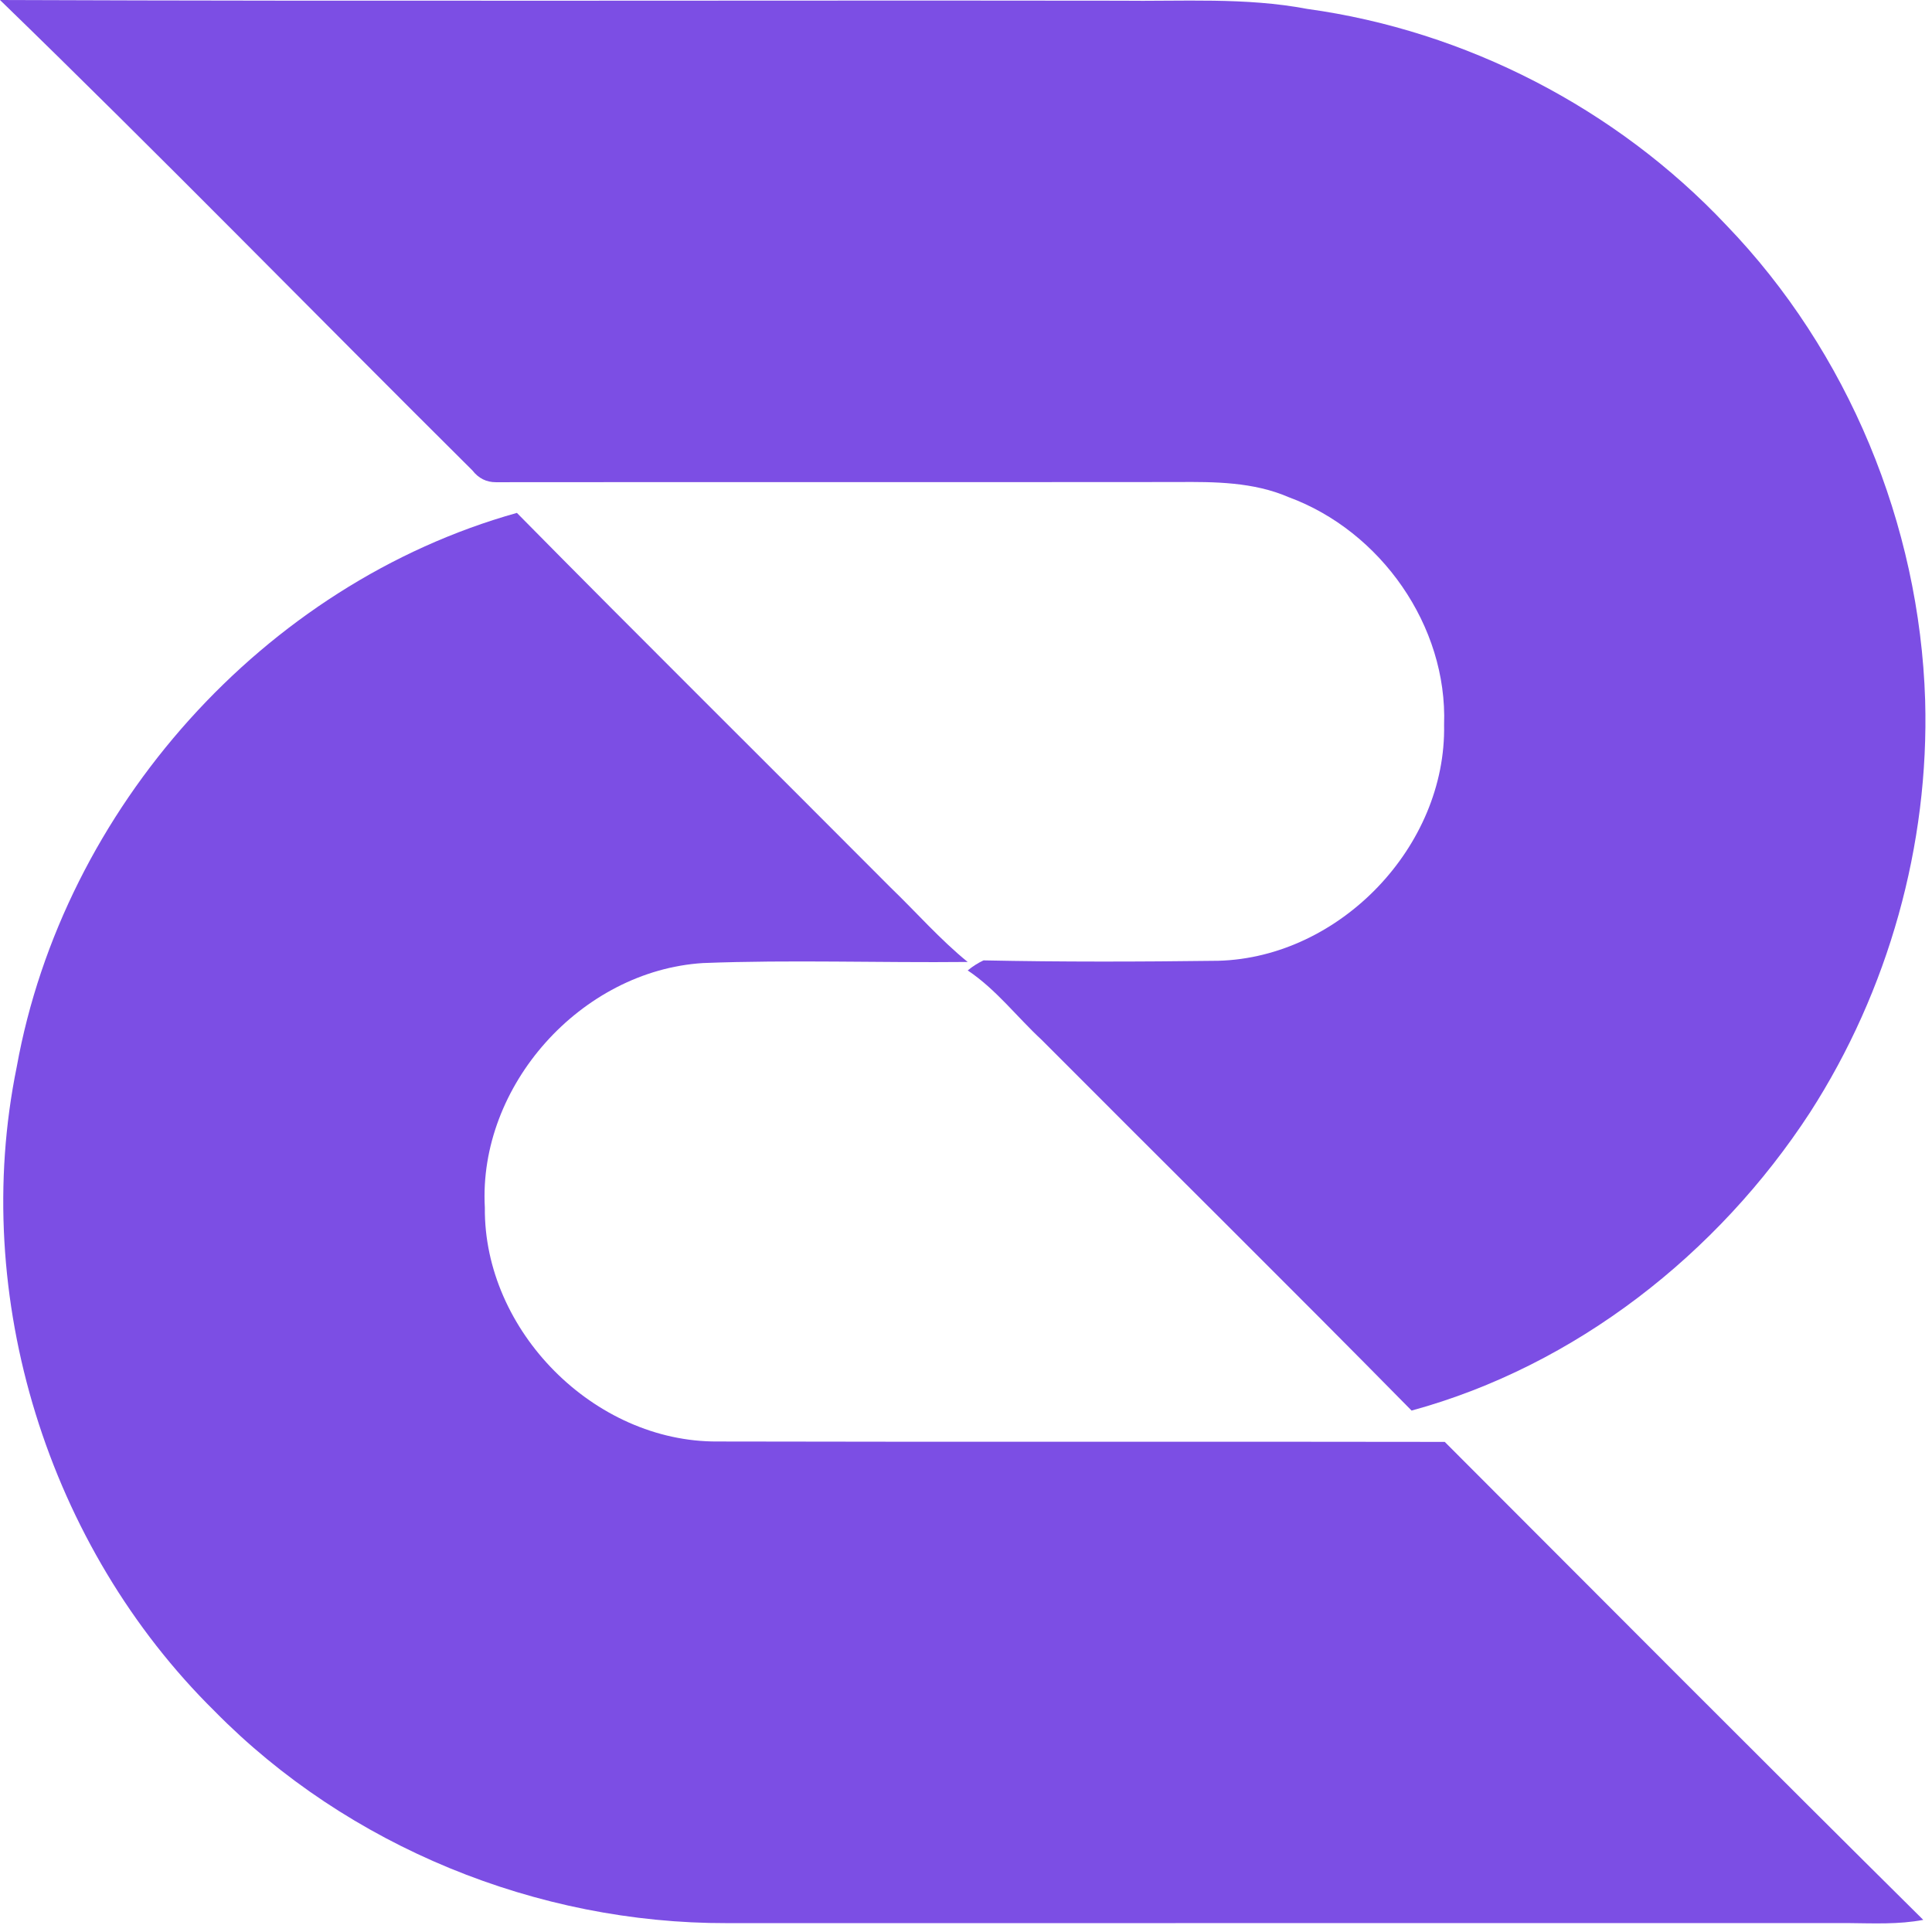
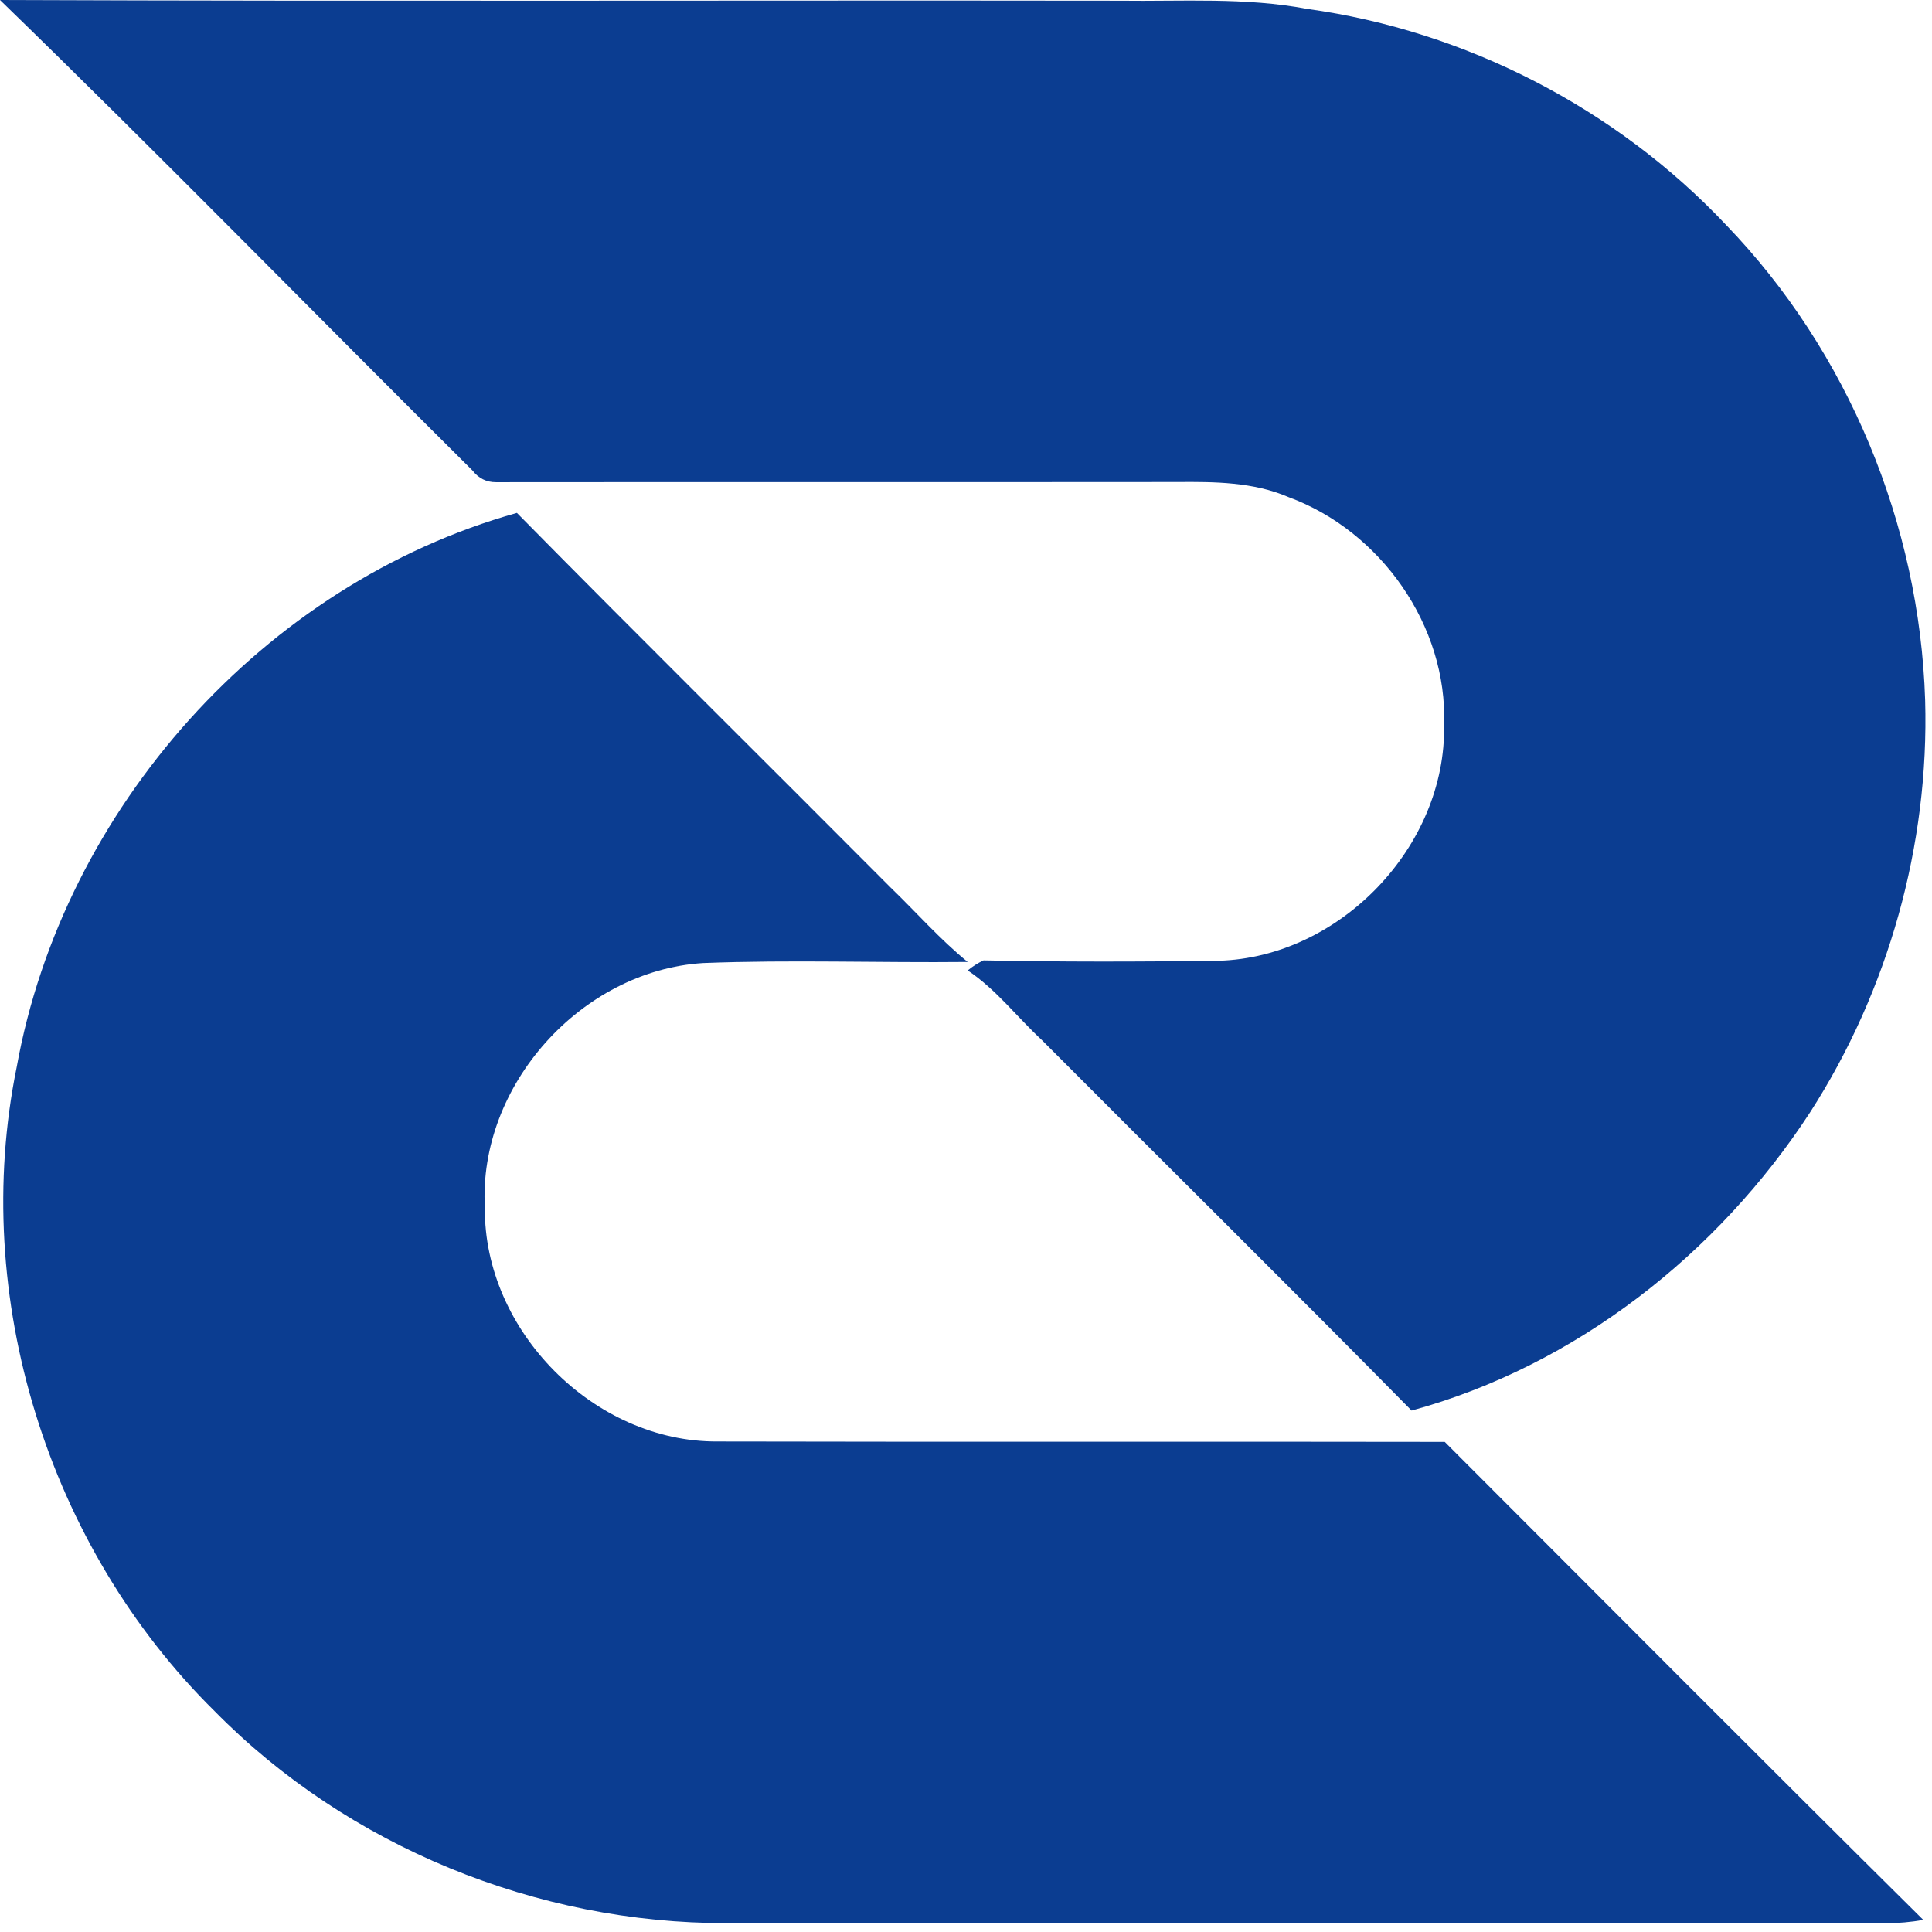
- <svg xmlns="http://www.w3.org/2000/svg" width="44" height="44" viewBox="0 0 44 44" fill="none">
-   <path d="M4.889 38.972C1.092 35.228 -0.689 29.532 0.381 24.298C1.441 18.42 6.006 13.296 11.772 11.681C14.595 14.544 17.453 17.37 20.288 20.218C20.872 20.781 21.408 21.395 22.038 21.908C20.029 21.929 18.015 21.855 16.008 21.933C13.236 22.108 10.887 24.723 11.042 27.504C11.016 30.31 13.533 32.846 16.34 32.829C21.862 32.842 27.384 32.828 32.903 32.838C36.531 36.47 40.153 40.11 43.801 43.724C43.237 43.831 42.665 43.802 42.096 43.797C33.581 43.798 25.068 43.797 16.555 43.798C12.238 43.809 7.925 42.057 4.889 38.972Z" fill="#7C4EE4" />
-   <path d="M10.758 10.713C7.168 7.148 3.633 3.523 -1.40422e-06 0C8.499 0.033 16.996 0.005 25.495 0.016C26.921 0.035 28.362 -0.065 29.772 0.203C33.386 0.701 36.81 2.469 39.311 5.123C42.091 8.006 43.718 11.948 43.844 15.946C43.939 19.241 43.007 22.562 41.223 25.334C39.124 28.557 35.88 31.106 32.148 32.125C29.361 29.293 26.531 26.502 23.726 23.685C23.161 23.162 22.687 22.534 22.039 22.101C22.149 22.01 22.269 21.933 22.399 21.872C24.181 21.909 25.966 21.904 27.749 21.881C30.515 21.804 32.943 19.276 32.888 16.506C32.969 14.255 31.446 12.094 29.347 11.322C28.547 10.976 27.663 10.971 26.806 10.978C21.635 10.983 16.465 10.977 11.294 10.982C11.078 10.983 10.899 10.894 10.758 10.713Z" fill="#7C4EE4" />
+ <svg xmlns="http://www.w3.org/2000/svg" width="44" height="44" viewBox="0 0 44 44" fill="#0B3D91">
+   <path d="M4.889 38.972C1.092 35.228 -0.689 29.532 0.381 24.298C1.441 18.42 6.006 13.296 11.772 11.681C14.595 14.544 17.453 17.37 20.288 20.218C20.872 20.781 21.408 21.395 22.038 21.908C20.029 21.929 18.015 21.855 16.008 21.933C13.236 22.108 10.887 24.723 11.042 27.504C11.016 30.31 13.533 32.846 16.34 32.829C21.862 32.842 27.384 32.828 32.903 32.838C36.531 36.47 40.153 40.11 43.801 43.724C43.237 43.831 42.665 43.802 42.096 43.797C33.581 43.798 25.068 43.797 16.555 43.798C12.238 43.809 7.925 42.057 4.889 38.972Z" />
+   <path d="M10.758 10.713C7.168 7.148 3.633 3.523 -1.40422e-06 0C8.499 0.033 16.996 0.005 25.495 0.016C26.921 0.035 28.362 -0.065 29.772 0.203C33.386 0.701 36.81 2.469 39.311 5.123C42.091 8.006 43.718 11.948 43.844 15.946C43.939 19.241 43.007 22.562 41.223 25.334C39.124 28.557 35.88 31.106 32.148 32.125C29.361 29.293 26.531 26.502 23.726 23.685C23.161 23.162 22.687 22.534 22.039 22.101C22.149 22.01 22.269 21.933 22.399 21.872C24.181 21.909 25.966 21.904 27.749 21.881C30.515 21.804 32.943 19.276 32.888 16.506C32.969 14.255 31.446 12.094 29.347 11.322C28.547 10.976 27.663 10.971 26.806 10.978C21.635 10.983 16.465 10.977 11.294 10.982C11.078 10.983 10.899 10.894 10.758 10.713Z" />
</svg>
